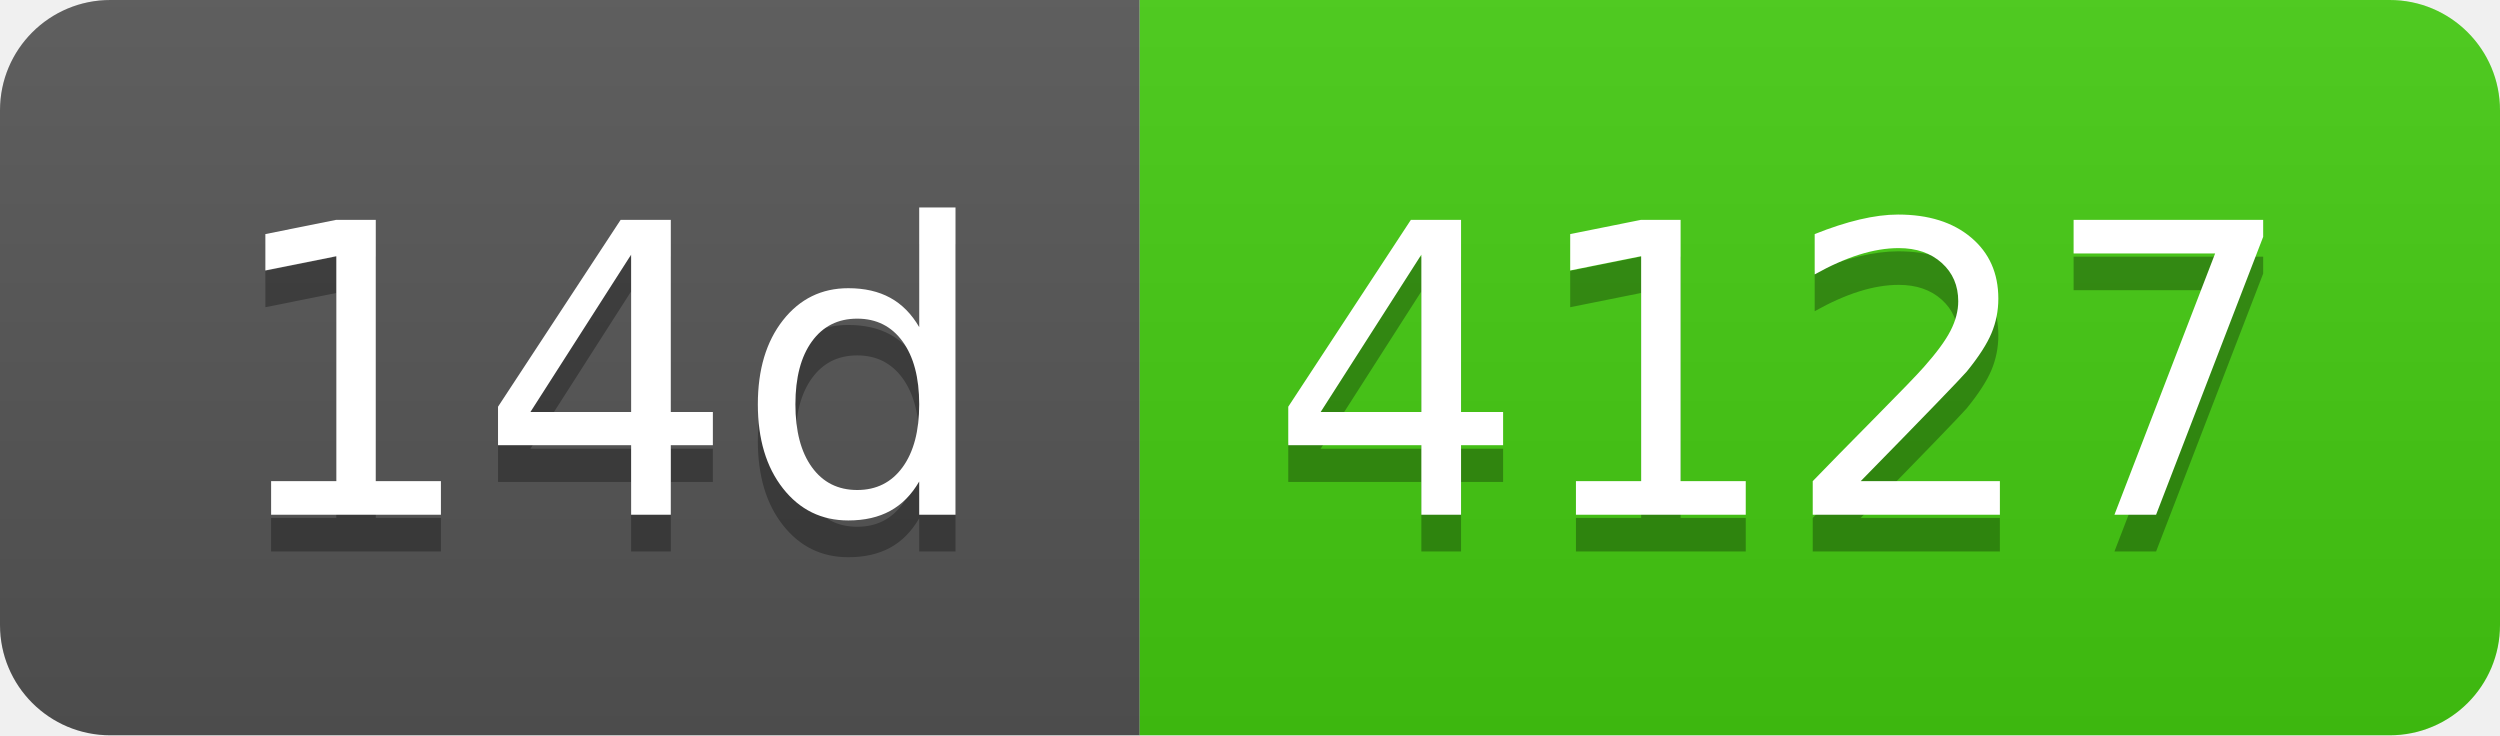
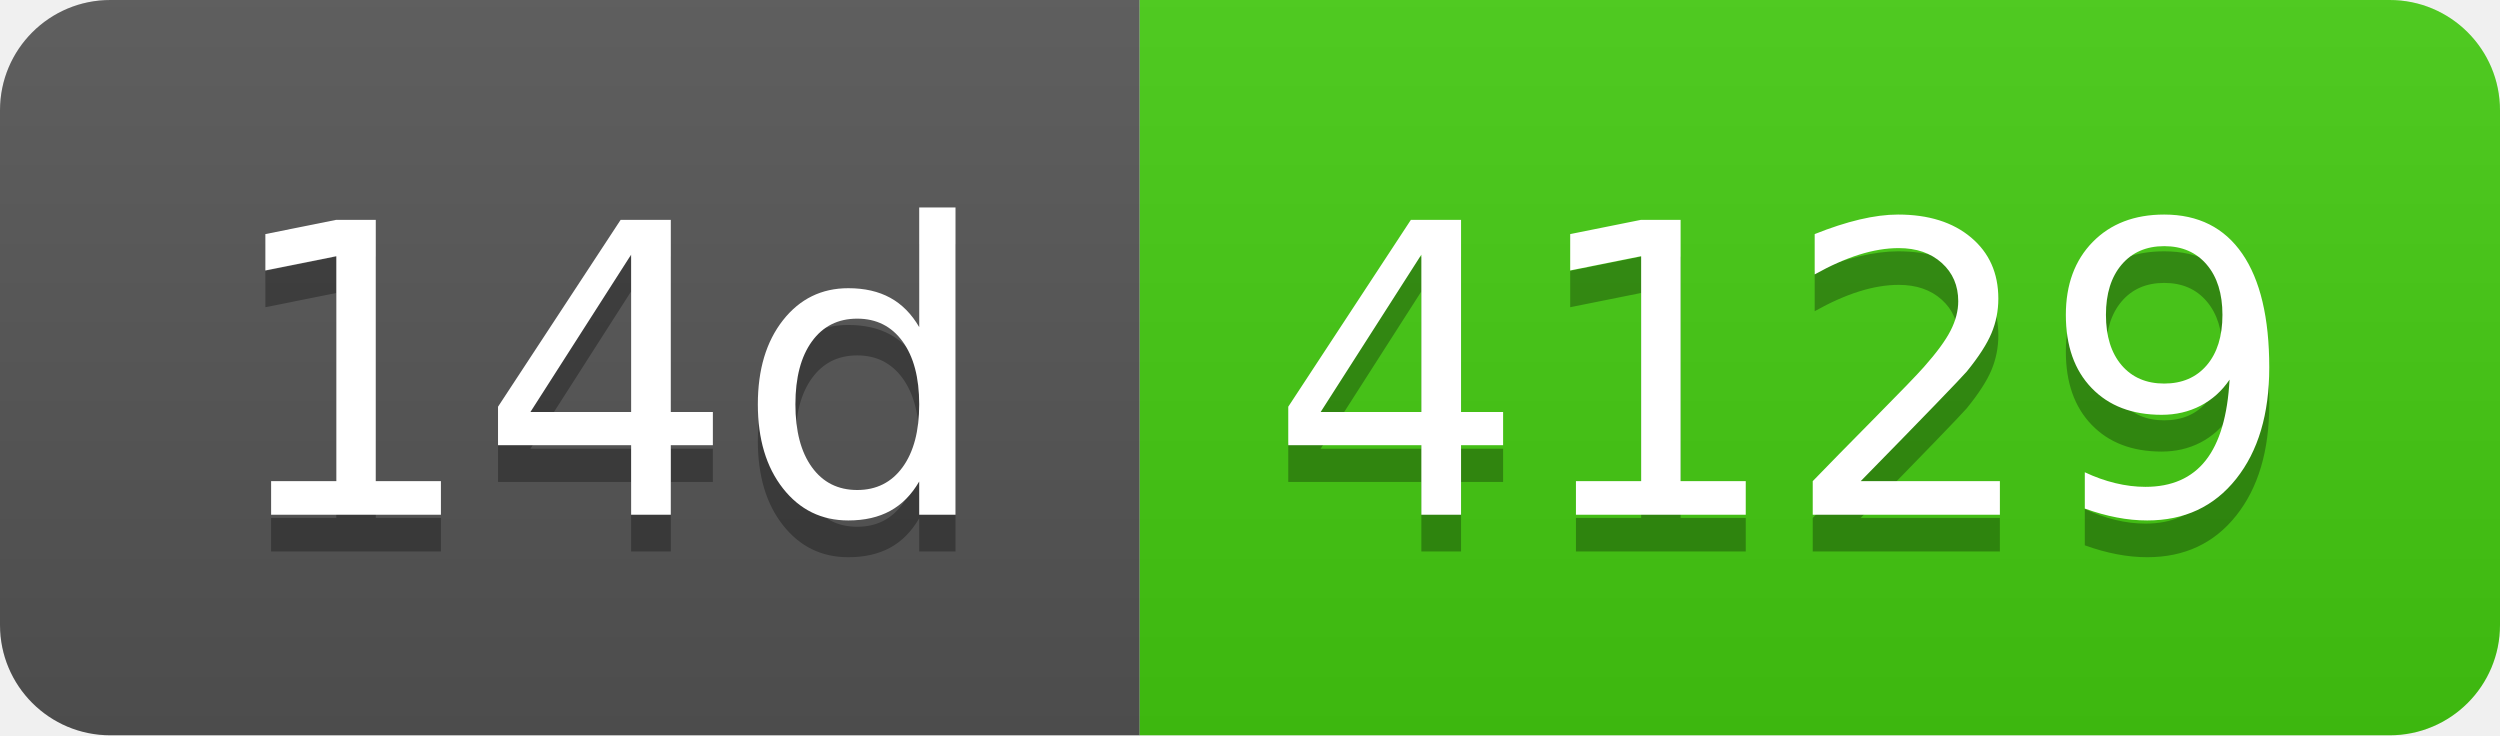
- <svg xmlns="http://www.w3.org/2000/svg" width="68" height="20" role="img" aria-label="14d: 4127">
+ <svg xmlns="http://www.w3.org/2000/svg" width="68" height="20" role="img" aria-label="14d: 4129">
  <linearGradient id="s" x2="0" y2="100%">
    <stop offset="0" stop-color="#bbb" stop-opacity=".1" />
    <stop offset="1" stop-opacity=".1" />
  </linearGradient>
  <clipPath id="r">
    <rect width="68" height="20" rx="3" fill="#fff" />
  </clipPath>
  <g clip-path="url(#r)">
    <rect width="31" height="20" fill="#555" />
    <rect x="31" width="37" height="20" fill="#4c1" />
    <rect width="68" height="20" fill="url(#s)" />
  </g>
  <g fill="#fff" text-anchor="middle" font-family="Verdana,Geneva,DejaVu Sans,sans-serif" text-rendering="geometricPrecision" font-size="110">
    <text aria-hidden="true" x="165" y="150" fill="#010101" fill-opacity=".3" transform="scale(.1)" textLength="210">14d</text>
    <text x="165" y="140" transform="scale(.1)" fill="#fff" textLength="210">14d</text>
-     <text aria-hidden="true" x="485" y="150" fill="#010101" fill-opacity=".3" transform="scale(.1)" textLength="270">4127</text>
-     <text x="485" y="140" transform="scale(.1)" fill="#fff" textLength="270">4127</text>
+     <text aria-hidden="true" x="485" y="150" fill="#010101" fill-opacity=".3" transform="scale(.1)" textLength="270">4129</text>
+     <text x="485" y="140" transform="scale(.1)" fill="#fff" textLength="270">4129</text>
  </g>
</svg>
